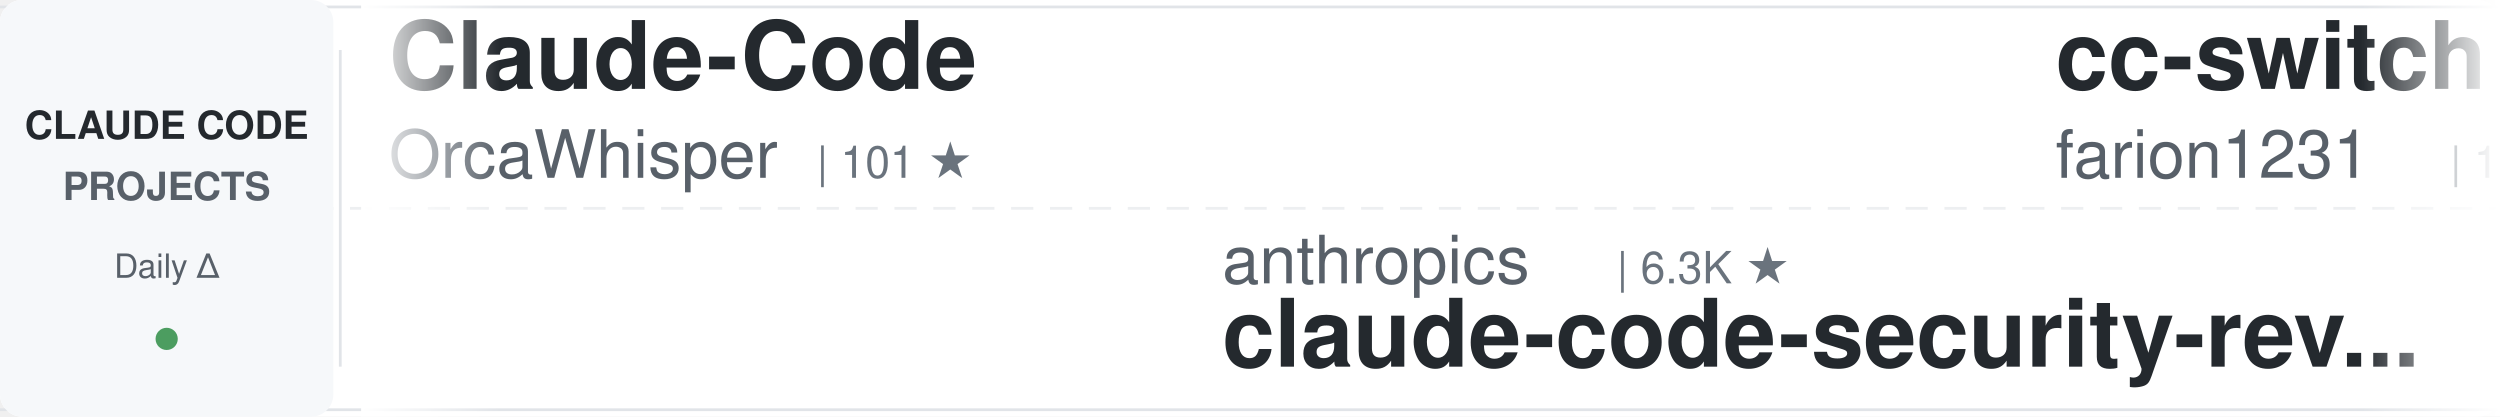
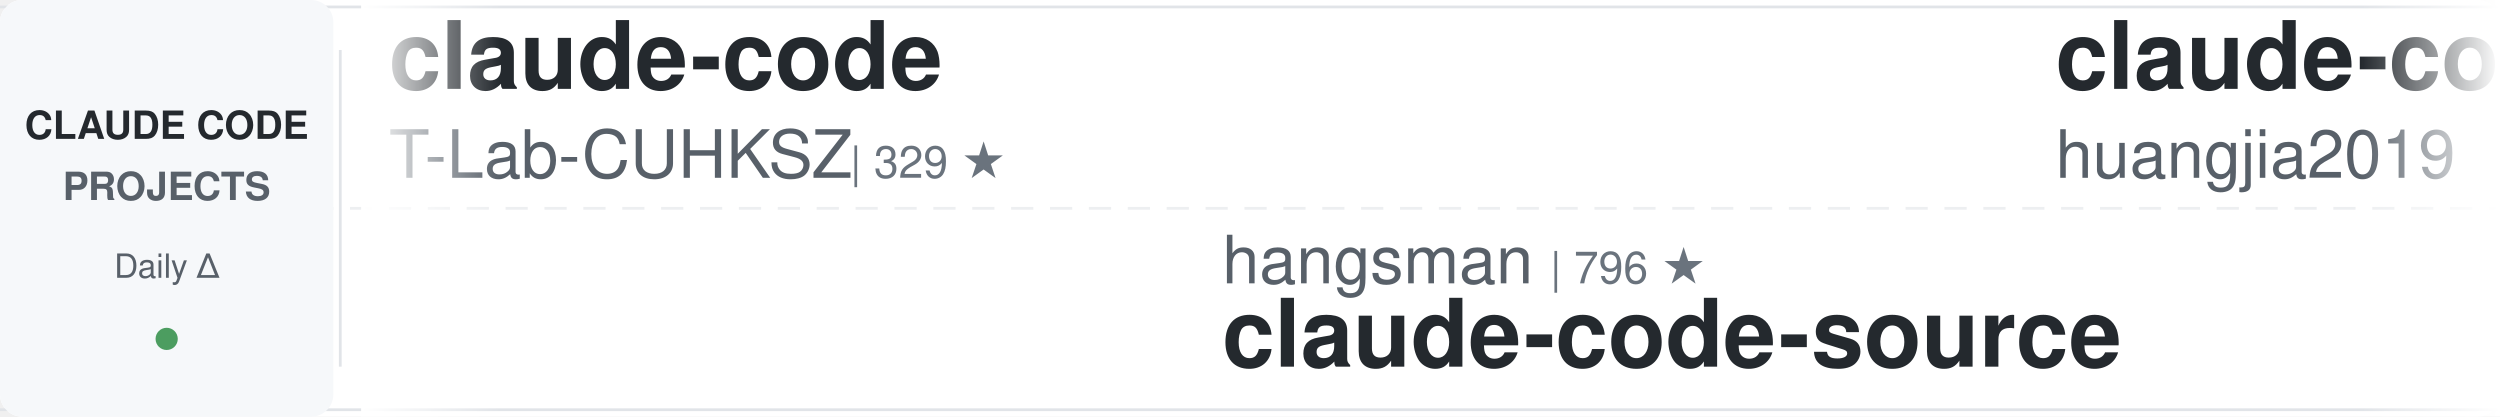
<svg xmlns="http://www.w3.org/2000/svg" width="900" height="150">
  <defs>
    <linearGradient id="awesomeLeftFade" x1="0%" y1="0%" x2="100%" y2="0%">
      <stop offset="0%" style="stop-color:#ffffff;stop-opacity:1" />
      <stop offset="100%" style="stop-color:#ffffff;stop-opacity:0" />
    </linearGradient>
    <linearGradient id="awesomeRightFade" x1="0%" y1="0%" x2="100%" y2="0%">
      <stop offset="0%" style="stop-color:#ffffff;stop-opacity:0" />
      <stop offset="100%" style="stop-color:#ffffff;stop-opacity:1" />
    </linearGradient>
  </defs>
  <rect width="900" height="150" fill="#ffffff" rx="8" />
  <rect x="0" y="2" width="900" height="1" fill="#e1e4e8" />
  <rect x="0" y="147" width="900" height="1" fill="#e1e4e8" />
  <line x1="0" y1="75" x2="900" y2="75" stroke="#e1e4e8" stroke-width="1" stroke-dasharray="8 6" opacity="0.6" />
  <rect x="0" y="0" width="120" height="150" fill="#f6f8fa" rx="8" />
  <text x="60" y="50" font-family="-apple-system, BlinkMacSystemFont, 'Segoe UI', Helvetica, Arial, sans-serif" font-size="14" font-weight="600" fill="#24292e" text-anchor="middle">CLAUDE CODE</text>
  <text x="60" y="72" font-family="-apple-system, BlinkMacSystemFont, 'Segoe UI', Helvetica, Arial, sans-serif" font-size="14" font-weight="600" fill="#586069" text-anchor="middle">PROJECTS</text>
  <text x="60" y="100" font-family="-apple-system, BlinkMacSystemFont, 'Segoe UI', Helvetica, Arial, sans-serif" font-size="12" font-weight="500" fill="#586069" text-anchor="middle">Daily Δ</text>
  <circle cx="60" cy="122" r="4" fill="#22863a" opacity="0.8" />
  <rect x="122" y="18" width="1" height="114" fill="#e1e4e8" />
  <clipPath id="awesomeTickerClip">
    <rect x="130" y="0" width="770" height="150" />
  </clipPath>
  <g clip-path="url(#awesomeTickerClip)">
    <g id="awesomeTickerItems">
      <animateTransform attributeName="transform" attributeType="XML" type="translate" from="0 0" to="-3000 0" dur="54s" repeatCount="indefinite" />
      <g transform="translate(0, 0)">
-         <text x="140" y="32" font-family="-apple-system, BlinkMacSystemFont, 'Segoe UI', Helvetica, Arial, sans-serif" font-size="34" font-weight="600" fill="#24292e">Claude-Code</text>
-         <text x="140" y="64" font-family="-apple-system, BlinkMacSystemFont, 'Segoe UI', Helvetica, Arial, sans-serif" font-size="24" font-weight="400" fill="#586069">OrcaWhisper</text>
-         <text x="294" y="64" font-family="-apple-system, BlinkMacSystemFont, 'Segoe UI', Helvetica, Arial, sans-serif" font-size="16" font-weight="500" fill="#6a737d">| 101 ★</text>
+         <text x="140" y="32" font-family="-apple-system, BlinkMacSystemFont, 'Segoe UI', Helvetica, Arial, sans-serif" font-size="34" font-weight="600" fill="#24292e">claude-code</text>
+         <text x="140" y="64" font-family="-apple-system, BlinkMacSystemFont, 'Segoe UI', Helvetica, Arial, sans-serif" font-size="24" font-weight="400" fill="#586069">T-Lab-CUHKSZ</text>
+         <text x="306" y="64" font-family="-apple-system, BlinkMacSystemFont, 'Segoe UI', Helvetica, Arial, sans-serif" font-size="16" font-weight="500" fill="#6a737d">| 329 ★</text>
      </g>
      <g transform="translate(300, 0)">
-         <text x="140" y="102" font-family="-apple-system, BlinkMacSystemFont, 'Segoe UI', Helvetica, Arial, sans-serif" font-size="24" font-weight="400" fill="#586069">anthropics</text>
-         <text x="282" y="102" font-family="-apple-system, BlinkMacSystemFont, 'Segoe UI', Helvetica, Arial, sans-serif" font-size="16" font-weight="500" fill="#6a737d">| 6.3K ★</text>
-         <text x="140" y="132" font-family="-apple-system, BlinkMacSystemFont, 'Segoe UI', Helvetica, Arial, sans-serif" font-size="34" font-weight="600" fill="#24292e">claude-code-security-rev...</text>
+         <text x="140" y="102" font-family="-apple-system, BlinkMacSystemFont, 'Segoe UI', Helvetica, Arial, sans-serif" font-size="24" font-weight="400" fill="#586069">hangsman</text>
+         <text x="258" y="102" font-family="-apple-system, BlinkMacSystemFont, 'Segoe UI', Helvetica, Arial, sans-serif" font-size="16" font-weight="500" fill="#6a737d">| 796 ★</text>
+         <text x="140" y="132" font-family="-apple-system, BlinkMacSystemFont, 'Segoe UI', Helvetica, Arial, sans-serif" font-size="34" font-weight="600" fill="#24292e">claude-code-source</text>
      </g>
      <g transform="translate(600, 0)">
-         <text x="140" y="32" font-family="-apple-system, BlinkMacSystemFont, 'Segoe UI', Helvetica, Arial, sans-serif" font-size="34" font-weight="600" fill="#24292e">cc-switch</text>
-         <text x="140" y="64" font-family="-apple-system, BlinkMacSystemFont, 'Segoe UI', Helvetica, Arial, sans-serif" font-size="24" font-weight="400" fill="#586069">farion1231</text>
-         <text x="282" y="64" font-family="-apple-system, BlinkMacSystemFont, 'Segoe UI', Helvetica, Arial, sans-serif" font-size="16" font-weight="500" fill="#6a737d">| 138.2K ★</text>
-         <text x="377" y="64" font-family="-apple-system, BlinkMacSystemFont, 'Segoe UI', Helvetica, Arial, sans-serif" font-size="16" font-weight="500" fill="#22863a"> +128</text>
+         <text x="140" y="32" font-family="-apple-system, BlinkMacSystemFont, 'Segoe UI', Helvetica, Arial, sans-serif" font-size="34" font-weight="600" fill="#24292e">claude-code-engineering</text>
+         <text x="140" y="64" font-family="-apple-system, BlinkMacSystemFont, 'Segoe UI', Helvetica, Arial, sans-serif" font-size="24" font-weight="400" fill="#586069">huangjia2019</text>
+         <text x="306" y="64" font-family="-apple-system, BlinkMacSystemFont, 'Segoe UI', Helvetica, Arial, sans-serif" font-size="16" font-weight="500" fill="#6a737d">| 1.1K ★</text>
      </g>
      <g transform="translate(900, 0)">
+         <text x="140" y="102" font-family="-apple-system, BlinkMacSystemFont, 'Segoe UI', Helvetica, Arial, sans-serif" font-size="24" font-weight="400" fill="#586069">claude-code-best</text>
+         <text x="354" y="102" font-family="-apple-system, BlinkMacSystemFont, 'Segoe UI', Helvetica, Arial, sans-serif" font-size="16" font-weight="500" fill="#6a737d">| 22.8K ★</text>
+         <text x="440" y="102" font-family="-apple-system, BlinkMacSystemFont, 'Segoe UI', Helvetica, Arial, sans-serif" font-size="16" font-weight="500" fill="#22863a"> +4</text>
+         <text x="140" y="132" font-family="-apple-system, BlinkMacSystemFont, 'Segoe UI', Helvetica, Arial, sans-serif" font-size="34" font-weight="600" fill="#24292e">claude-code</text>
+       </g>
+       <g transform="translate(1200, 0)">
+         <text x="140" y="32" font-family="-apple-system, BlinkMacSystemFont, 'Segoe UI', Helvetica, Arial, sans-serif" font-size="34" font-weight="600" fill="#24292e">claude-code</text>
+         <text x="140" y="64" font-family="-apple-system, BlinkMacSystemFont, 'Segoe UI', Helvetica, Arial, sans-serif" font-size="24" font-weight="400" fill="#586069">jarmuine</text>
+         <text x="258" y="64" font-family="-apple-system, BlinkMacSystemFont, 'Segoe UI', Helvetica, Arial, sans-serif" font-size="16" font-weight="500" fill="#6a737d">| 2.3K ★</text>
+       </g>
+       <g transform="translate(1500, 0)">
+         <text x="140" y="102" font-family="-apple-system, BlinkMacSystemFont, 'Segoe UI', Helvetica, Arial, sans-serif" font-size="24" font-weight="400" fill="#586069">nicedreamzapp</text>
+         <text x="318" y="102" font-family="-apple-system, BlinkMacSystemFont, 'Segoe UI', Helvetica, Arial, sans-serif" font-size="16" font-weight="500" fill="#6a737d">| 3.3K ★</text>
+         <text x="140" y="132" font-family="-apple-system, BlinkMacSystemFont, 'Segoe UI', Helvetica, Arial, sans-serif" font-size="34" font-weight="600" fill="#24292e">claude-code-local</text>
+       </g>
+       <g transform="translate(1800, 0)">
+         <text x="140" y="32" font-family="-apple-system, BlinkMacSystemFont, 'Segoe UI', Helvetica, Arial, sans-serif" font-size="34" font-weight="600" fill="#24292e">claude-code</text>
+         <text x="140" y="64" font-family="-apple-system, BlinkMacSystemFont, 'Segoe UI', Helvetica, Arial, sans-serif" font-size="24" font-weight="400" fill="#586069">alex000kim</text>
+         <text x="282" y="64" font-family="-apple-system, BlinkMacSystemFont, 'Segoe UI', Helvetica, Arial, sans-serif" font-size="16" font-weight="500" fill="#6a737d">| 235 ★</text>
+       </g>
+       <g transform="translate(2100, 0)">
+         <text x="140" y="102" font-family="-apple-system, BlinkMacSystemFont, 'Segoe UI', Helvetica, Arial, sans-serif" font-size="24" font-weight="400" fill="#586069">disler</text>
+         <text x="234" y="102" font-family="-apple-system, BlinkMacSystemFont, 'Segoe UI', Helvetica, Arial, sans-serif" font-size="16" font-weight="500" fill="#6a737d">| 1.7K ★</text>
+         <text x="140" y="132" font-family="-apple-system, BlinkMacSystemFont, 'Segoe UI', Helvetica, Arial, sans-serif" font-size="34" font-weight="600" fill="#24292e">pi-vs-claude-code</text>
+       </g>
+       <g transform="translate(2400, 0)">
+         <text x="140" y="32" font-family="-apple-system, BlinkMacSystemFont, 'Segoe UI', Helvetica, Arial, sans-serif" font-size="34" font-weight="600" fill="#24292e">claude-code-tudou</text>
+         <text x="140" y="64" font-family="-apple-system, BlinkMacSystemFont, 'Segoe UI', Helvetica, Arial, sans-serif" font-size="24" font-weight="400" fill="#586069">AICoderTudou</text>
+         <text x="306" y="64" font-family="-apple-system, BlinkMacSystemFont, 'Segoe UI', Helvetica, Arial, sans-serif" font-size="16" font-weight="500" fill="#6a737d">| 494 ★</text>
+       </g>
+       <g transform="translate(2700, 0)">
        <text x="140" y="102" font-family="-apple-system, BlinkMacSystemFont, 'Segoe UI', Helvetica, Arial, sans-serif" font-size="24" font-weight="400" fill="#586069">guanshan</text>
        <text x="258" y="102" font-family="-apple-system, BlinkMacSystemFont, 'Segoe UI', Helvetica, Arial, sans-serif" font-size="16" font-weight="500" fill="#6a737d">| 60 ★</text>
        <text x="140" y="132" font-family="-apple-system, BlinkMacSystemFont, 'Segoe UI', Helvetica, Arial, sans-serif" font-size="34" font-weight="600" fill="#24292e">ClaudeCode</text>
      </g>
-       <g transform="translate(1200, 0)">
-         <text x="140" y="32" font-family="-apple-system, BlinkMacSystemFont, 'Segoe UI', Helvetica, Arial, sans-serif" font-size="34" font-weight="600" fill="#24292e">everything-claude-code-z...</text>
-         <text x="140" y="64" font-family="-apple-system, BlinkMacSystemFont, 'Segoe UI', Helvetica, Arial, sans-serif" font-size="24" font-weight="400" fill="#586069">xu-xiang</text>
-         <text x="258" y="64" font-family="-apple-system, BlinkMacSystemFont, 'Segoe UI', Helvetica, Arial, sans-serif" font-size="16" font-weight="500" fill="#6a737d">| 2.0K ★</text>
-         <text x="335" y="64" font-family="-apple-system, BlinkMacSystemFont, 'Segoe UI', Helvetica, Arial, sans-serif" font-size="16" font-weight="500" fill="#22863a"> +1</text>
-       </g>
-       <g transform="translate(1500, 0)">
-         <text x="140" y="102" font-family="-apple-system, BlinkMacSystemFont, 'Segoe UI', Helvetica, Arial, sans-serif" font-size="24" font-weight="400" fill="#586069">feiskyer</text>
-         <text x="258" y="102" font-family="-apple-system, BlinkMacSystemFont, 'Segoe UI', Helvetica, Arial, sans-serif" font-size="16" font-weight="500" fill="#6a737d">| 1.7K ★</text>
-         <text x="140" y="132" font-family="-apple-system, BlinkMacSystemFont, 'Segoe UI', Helvetica, Arial, sans-serif" font-size="34" font-weight="600" fill="#24292e">claude-code-settings</text>
-       </g>
-       <g transform="translate(1800, 0)">
-         <text x="140" y="32" font-family="-apple-system, BlinkMacSystemFont, 'Segoe UI', Helvetica, Arial, sans-serif" font-size="34" font-weight="600" fill="#24292e">claude-code-rust</text>
-         <text x="140" y="64" font-family="-apple-system, BlinkMacSystemFont, 'Segoe UI', Helvetica, Arial, sans-serif" font-size="24" font-weight="400" fill="#586069">lorryjovens-hub</text>
-         <text x="342" y="64" font-family="-apple-system, BlinkMacSystemFont, 'Segoe UI', Helvetica, Arial, sans-serif" font-size="16" font-weight="500" fill="#6a737d">| 1.7K ★</text>
-       </g>
-       <g transform="translate(2100, 0)">
-         <text x="140" y="102" font-family="-apple-system, BlinkMacSystemFont, 'Segoe UI', Helvetica, Arial, sans-serif" font-size="24" font-weight="400" fill="#586069">anthropics</text>
-         <text x="282" y="102" font-family="-apple-system, BlinkMacSystemFont, 'Segoe UI', Helvetica, Arial, sans-serif" font-size="16" font-weight="500" fill="#6a737d">| 9.2K ★</text>
-         <text x="359" y="102" font-family="-apple-system, BlinkMacSystemFont, 'Segoe UI', Helvetica, Arial, sans-serif" font-size="16" font-weight="500" fill="#22863a"> +4</text>
-         <text x="140" y="132" font-family="-apple-system, BlinkMacSystemFont, 'Segoe UI', Helvetica, Arial, sans-serif" font-size="34" font-weight="600" fill="#24292e">claude-code-action</text>
-       </g>
-       <g transform="translate(2400, 0)">
+       <g transform="translate(3000, 0)">
        <text x="140" y="32" font-family="-apple-system, BlinkMacSystemFont, 'Segoe UI', Helvetica, Arial, sans-serif" font-size="34" font-weight="600" fill="#24292e">claude-code</text>
        <text x="140" y="64" font-family="-apple-system, BlinkMacSystemFont, 'Segoe UI', Helvetica, Arial, sans-serif" font-size="24" font-weight="400" fill="#586069">T-Lab-CUHKSZ</text>
        <text x="306" y="64" font-family="-apple-system, BlinkMacSystemFont, 'Segoe UI', Helvetica, Arial, sans-serif" font-size="16" font-weight="500" fill="#6a737d">| 329 ★</text>
      </g>
-       <g transform="translate(2700, 0)">
-         <text x="140" y="102" font-family="-apple-system, BlinkMacSystemFont, 'Segoe UI', Helvetica, Arial, sans-serif" font-size="24" font-weight="400" fill="#586069">overwirehq</text>
-         <text x="282" y="102" font-family="-apple-system, BlinkMacSystemFont, 'Segoe UI', Helvetica, Arial, sans-serif" font-size="16" font-weight="500" fill="#6a737d">| 2.8K ★</text>
-         <text x="140" y="132" font-family="-apple-system, BlinkMacSystemFont, 'Segoe UI', Helvetica, Arial, sans-serif" font-size="34" font-weight="600" fill="#24292e">claude-code-telegram</text>
-       </g>
-       <g transform="translate(3000, 0)">
-         <text x="140" y="32" font-family="-apple-system, BlinkMacSystemFont, 'Segoe UI', Helvetica, Arial, sans-serif" font-size="34" font-weight="600" fill="#24292e">Claude-Code</text>
-         <text x="140" y="64" font-family="-apple-system, BlinkMacSystemFont, 'Segoe UI', Helvetica, Arial, sans-serif" font-size="24" font-weight="400" fill="#586069">OrcaWhisper</text>
-         <text x="294" y="64" font-family="-apple-system, BlinkMacSystemFont, 'Segoe UI', Helvetica, Arial, sans-serif" font-size="16" font-weight="500" fill="#6a737d">| 101 ★</text>
-       </g>
      <g transform="translate(3300, 0)">
-         <text x="140" y="102" font-family="-apple-system, BlinkMacSystemFont, 'Segoe UI', Helvetica, Arial, sans-serif" font-size="24" font-weight="400" fill="#586069">anthropics</text>
-         <text x="282" y="102" font-family="-apple-system, BlinkMacSystemFont, 'Segoe UI', Helvetica, Arial, sans-serif" font-size="16" font-weight="500" fill="#6a737d">| 6.3K ★</text>
-         <text x="140" y="132" font-family="-apple-system, BlinkMacSystemFont, 'Segoe UI', Helvetica, Arial, sans-serif" font-size="34" font-weight="600" fill="#24292e">claude-code-security-rev...</text>
+         <text x="140" y="102" font-family="-apple-system, BlinkMacSystemFont, 'Segoe UI', Helvetica, Arial, sans-serif" font-size="24" font-weight="400" fill="#586069">hangsman</text>
+         <text x="258" y="102" font-family="-apple-system, BlinkMacSystemFont, 'Segoe UI', Helvetica, Arial, sans-serif" font-size="16" font-weight="500" fill="#6a737d">| 796 ★</text>
+         <text x="140" y="132" font-family="-apple-system, BlinkMacSystemFont, 'Segoe UI', Helvetica, Arial, sans-serif" font-size="34" font-weight="600" fill="#24292e">claude-code-source</text>
      </g>
      <g transform="translate(3600, 0)">
-         <text x="140" y="32" font-family="-apple-system, BlinkMacSystemFont, 'Segoe UI', Helvetica, Arial, sans-serif" font-size="34" font-weight="600" fill="#24292e">cc-switch</text>
-         <text x="140" y="64" font-family="-apple-system, BlinkMacSystemFont, 'Segoe UI', Helvetica, Arial, sans-serif" font-size="24" font-weight="400" fill="#586069">farion1231</text>
-         <text x="282" y="64" font-family="-apple-system, BlinkMacSystemFont, 'Segoe UI', Helvetica, Arial, sans-serif" font-size="16" font-weight="500" fill="#6a737d">| 138.2K ★</text>
-         <text x="377" y="64" font-family="-apple-system, BlinkMacSystemFont, 'Segoe UI', Helvetica, Arial, sans-serif" font-size="16" font-weight="500" fill="#22863a"> +128</text>
+         <text x="140" y="32" font-family="-apple-system, BlinkMacSystemFont, 'Segoe UI', Helvetica, Arial, sans-serif" font-size="34" font-weight="600" fill="#24292e">claude-code-engineering</text>
+         <text x="140" y="64" font-family="-apple-system, BlinkMacSystemFont, 'Segoe UI', Helvetica, Arial, sans-serif" font-size="24" font-weight="400" fill="#586069">huangjia2019</text>
+         <text x="306" y="64" font-family="-apple-system, BlinkMacSystemFont, 'Segoe UI', Helvetica, Arial, sans-serif" font-size="16" font-weight="500" fill="#6a737d">| 1.1K ★</text>
      </g>
      <g transform="translate(3900, 0)">
-         <text x="140" y="102" font-family="-apple-system, BlinkMacSystemFont, 'Segoe UI', Helvetica, Arial, sans-serif" font-size="24" font-weight="400" fill="#586069">guanshan</text>
-         <text x="258" y="102" font-family="-apple-system, BlinkMacSystemFont, 'Segoe UI', Helvetica, Arial, sans-serif" font-size="16" font-weight="500" fill="#6a737d">| 60 ★</text>
-         <text x="140" y="132" font-family="-apple-system, BlinkMacSystemFont, 'Segoe UI', Helvetica, Arial, sans-serif" font-size="34" font-weight="600" fill="#24292e">ClaudeCode</text>
+         <text x="140" y="102" font-family="-apple-system, BlinkMacSystemFont, 'Segoe UI', Helvetica, Arial, sans-serif" font-size="24" font-weight="400" fill="#586069">claude-code-best</text>
+         <text x="354" y="102" font-family="-apple-system, BlinkMacSystemFont, 'Segoe UI', Helvetica, Arial, sans-serif" font-size="16" font-weight="500" fill="#6a737d">| 22.8K ★</text>
+         <text x="440" y="102" font-family="-apple-system, BlinkMacSystemFont, 'Segoe UI', Helvetica, Arial, sans-serif" font-size="16" font-weight="500" fill="#22863a"> +4</text>
+         <text x="140" y="132" font-family="-apple-system, BlinkMacSystemFont, 'Segoe UI', Helvetica, Arial, sans-serif" font-size="34" font-weight="600" fill="#24292e">claude-code</text>
      </g>
    </g>
  </g>
  <rect x="130" y="0" width="50" height="150" fill="url(#awesomeLeftFade)" />
  <rect x="850" y="0" width="50" height="150" fill="url(#awesomeRightFade)" />
</svg>
